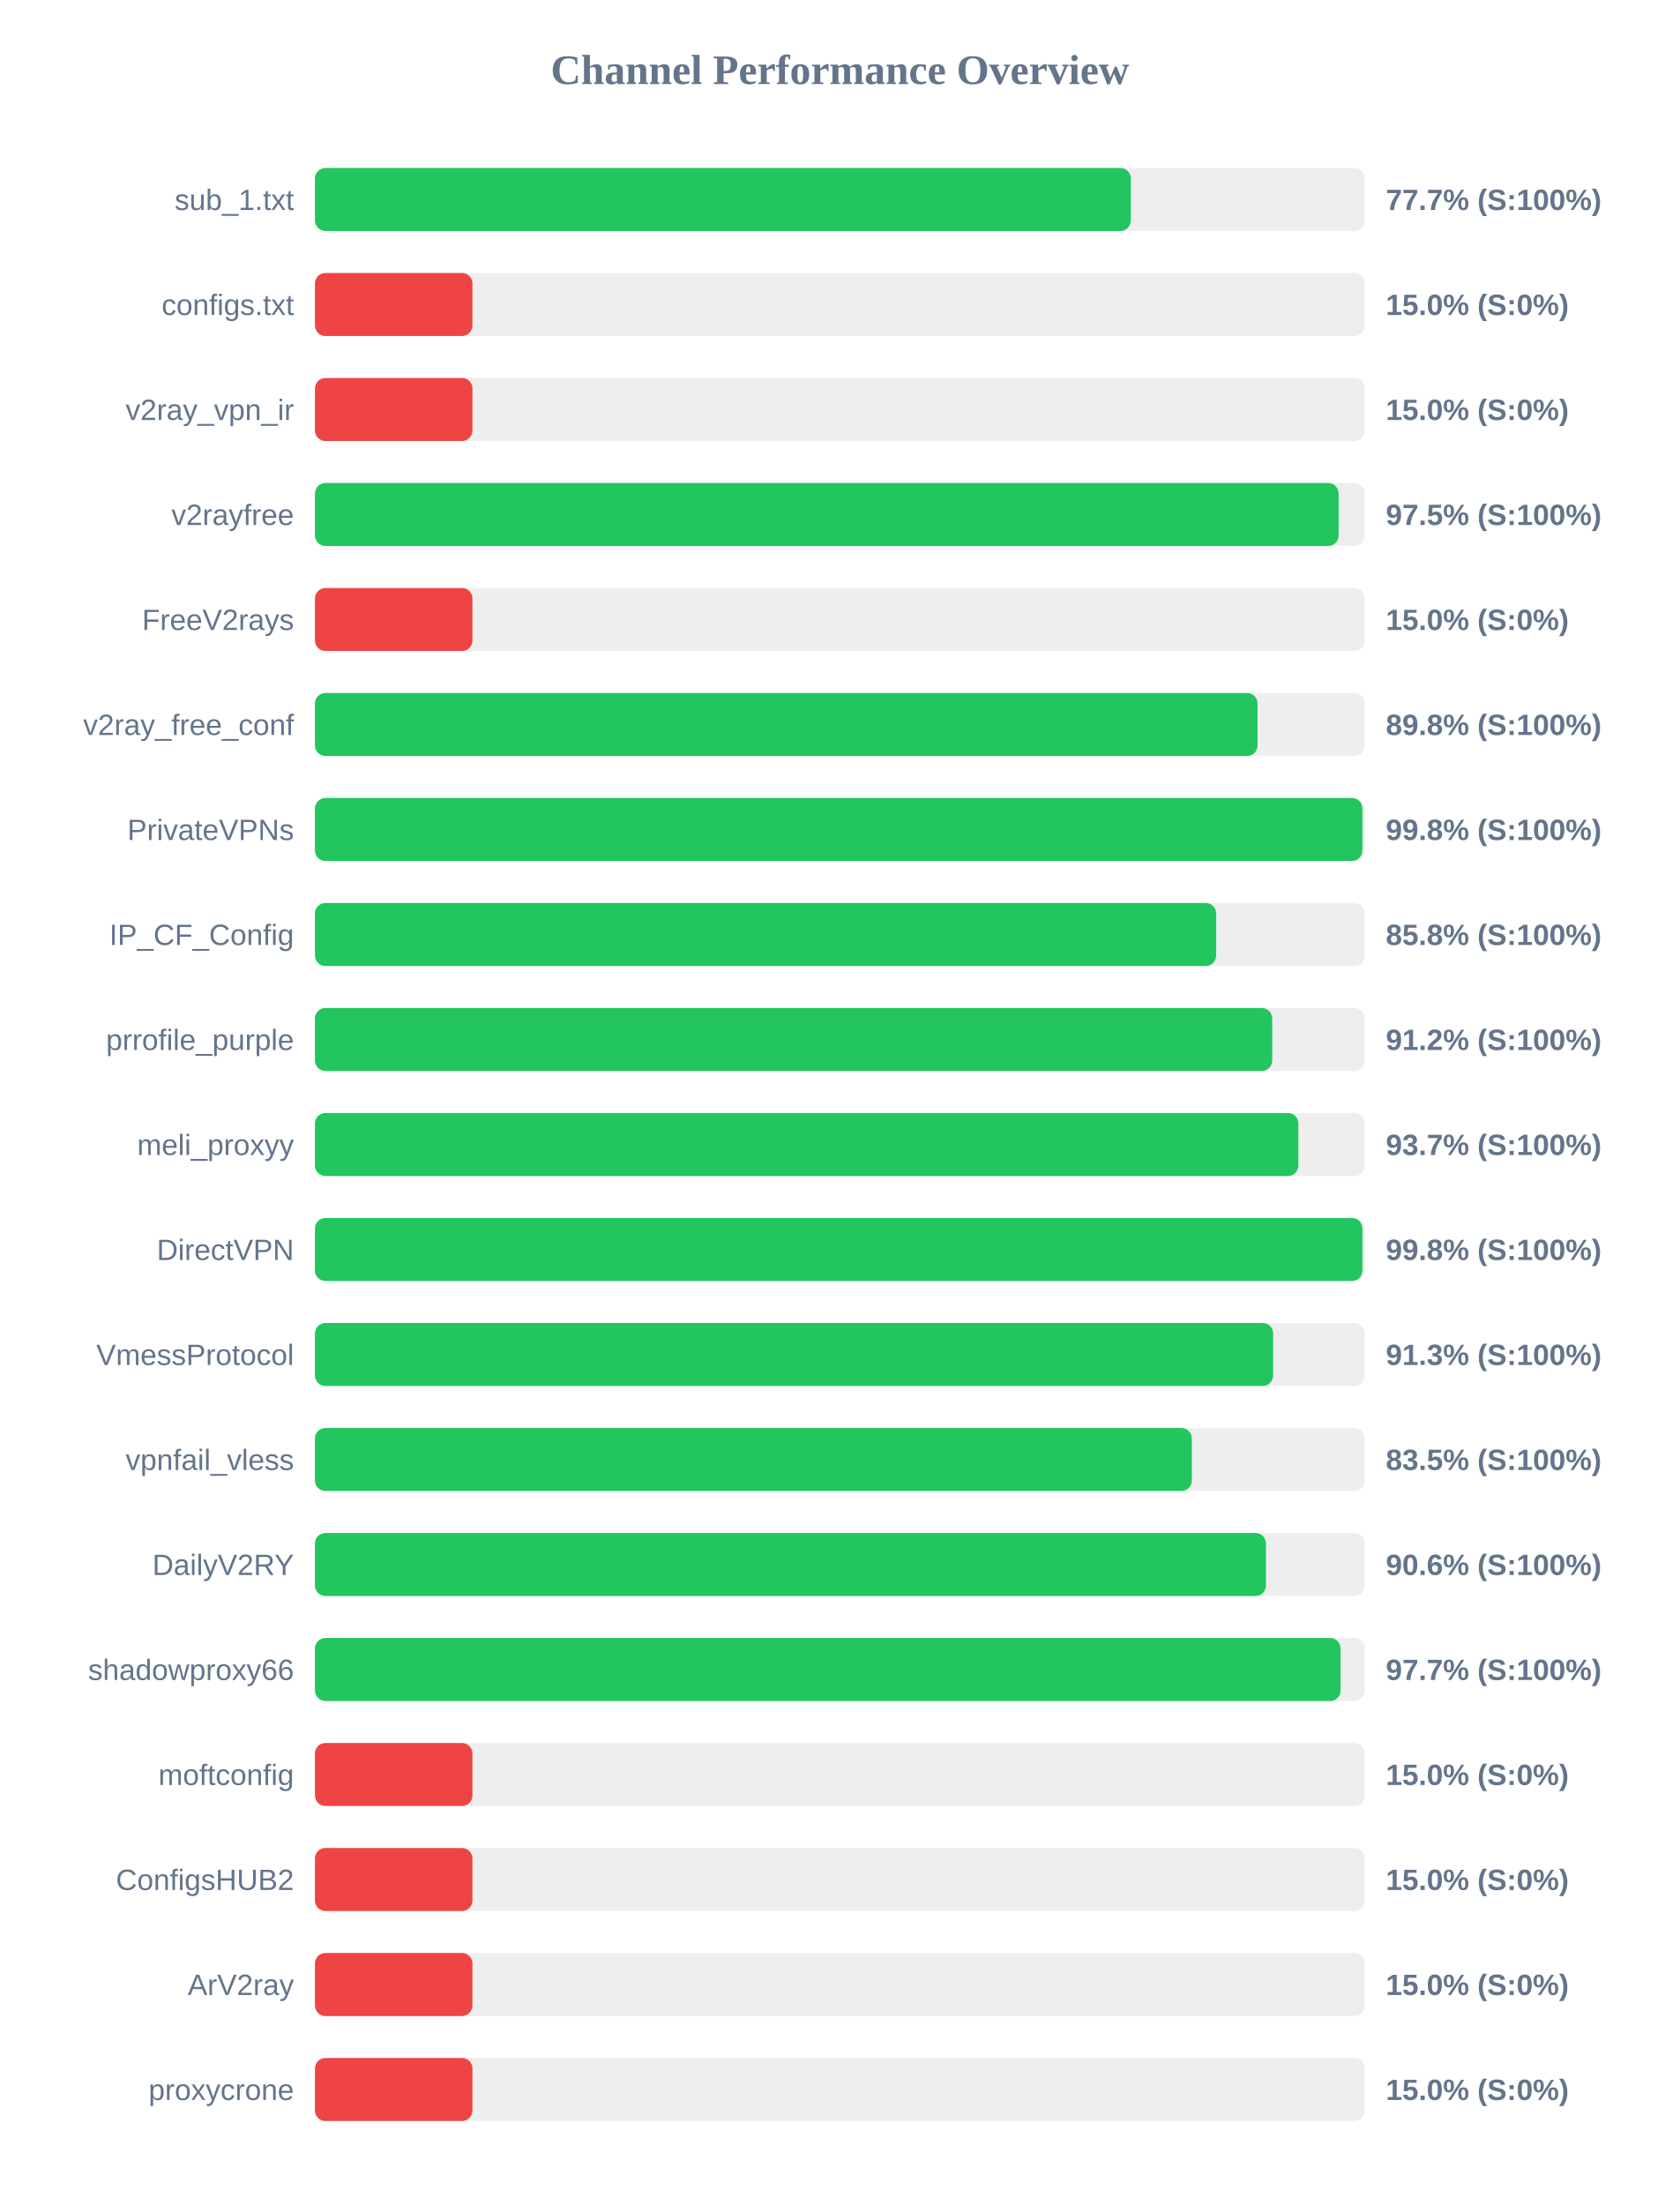
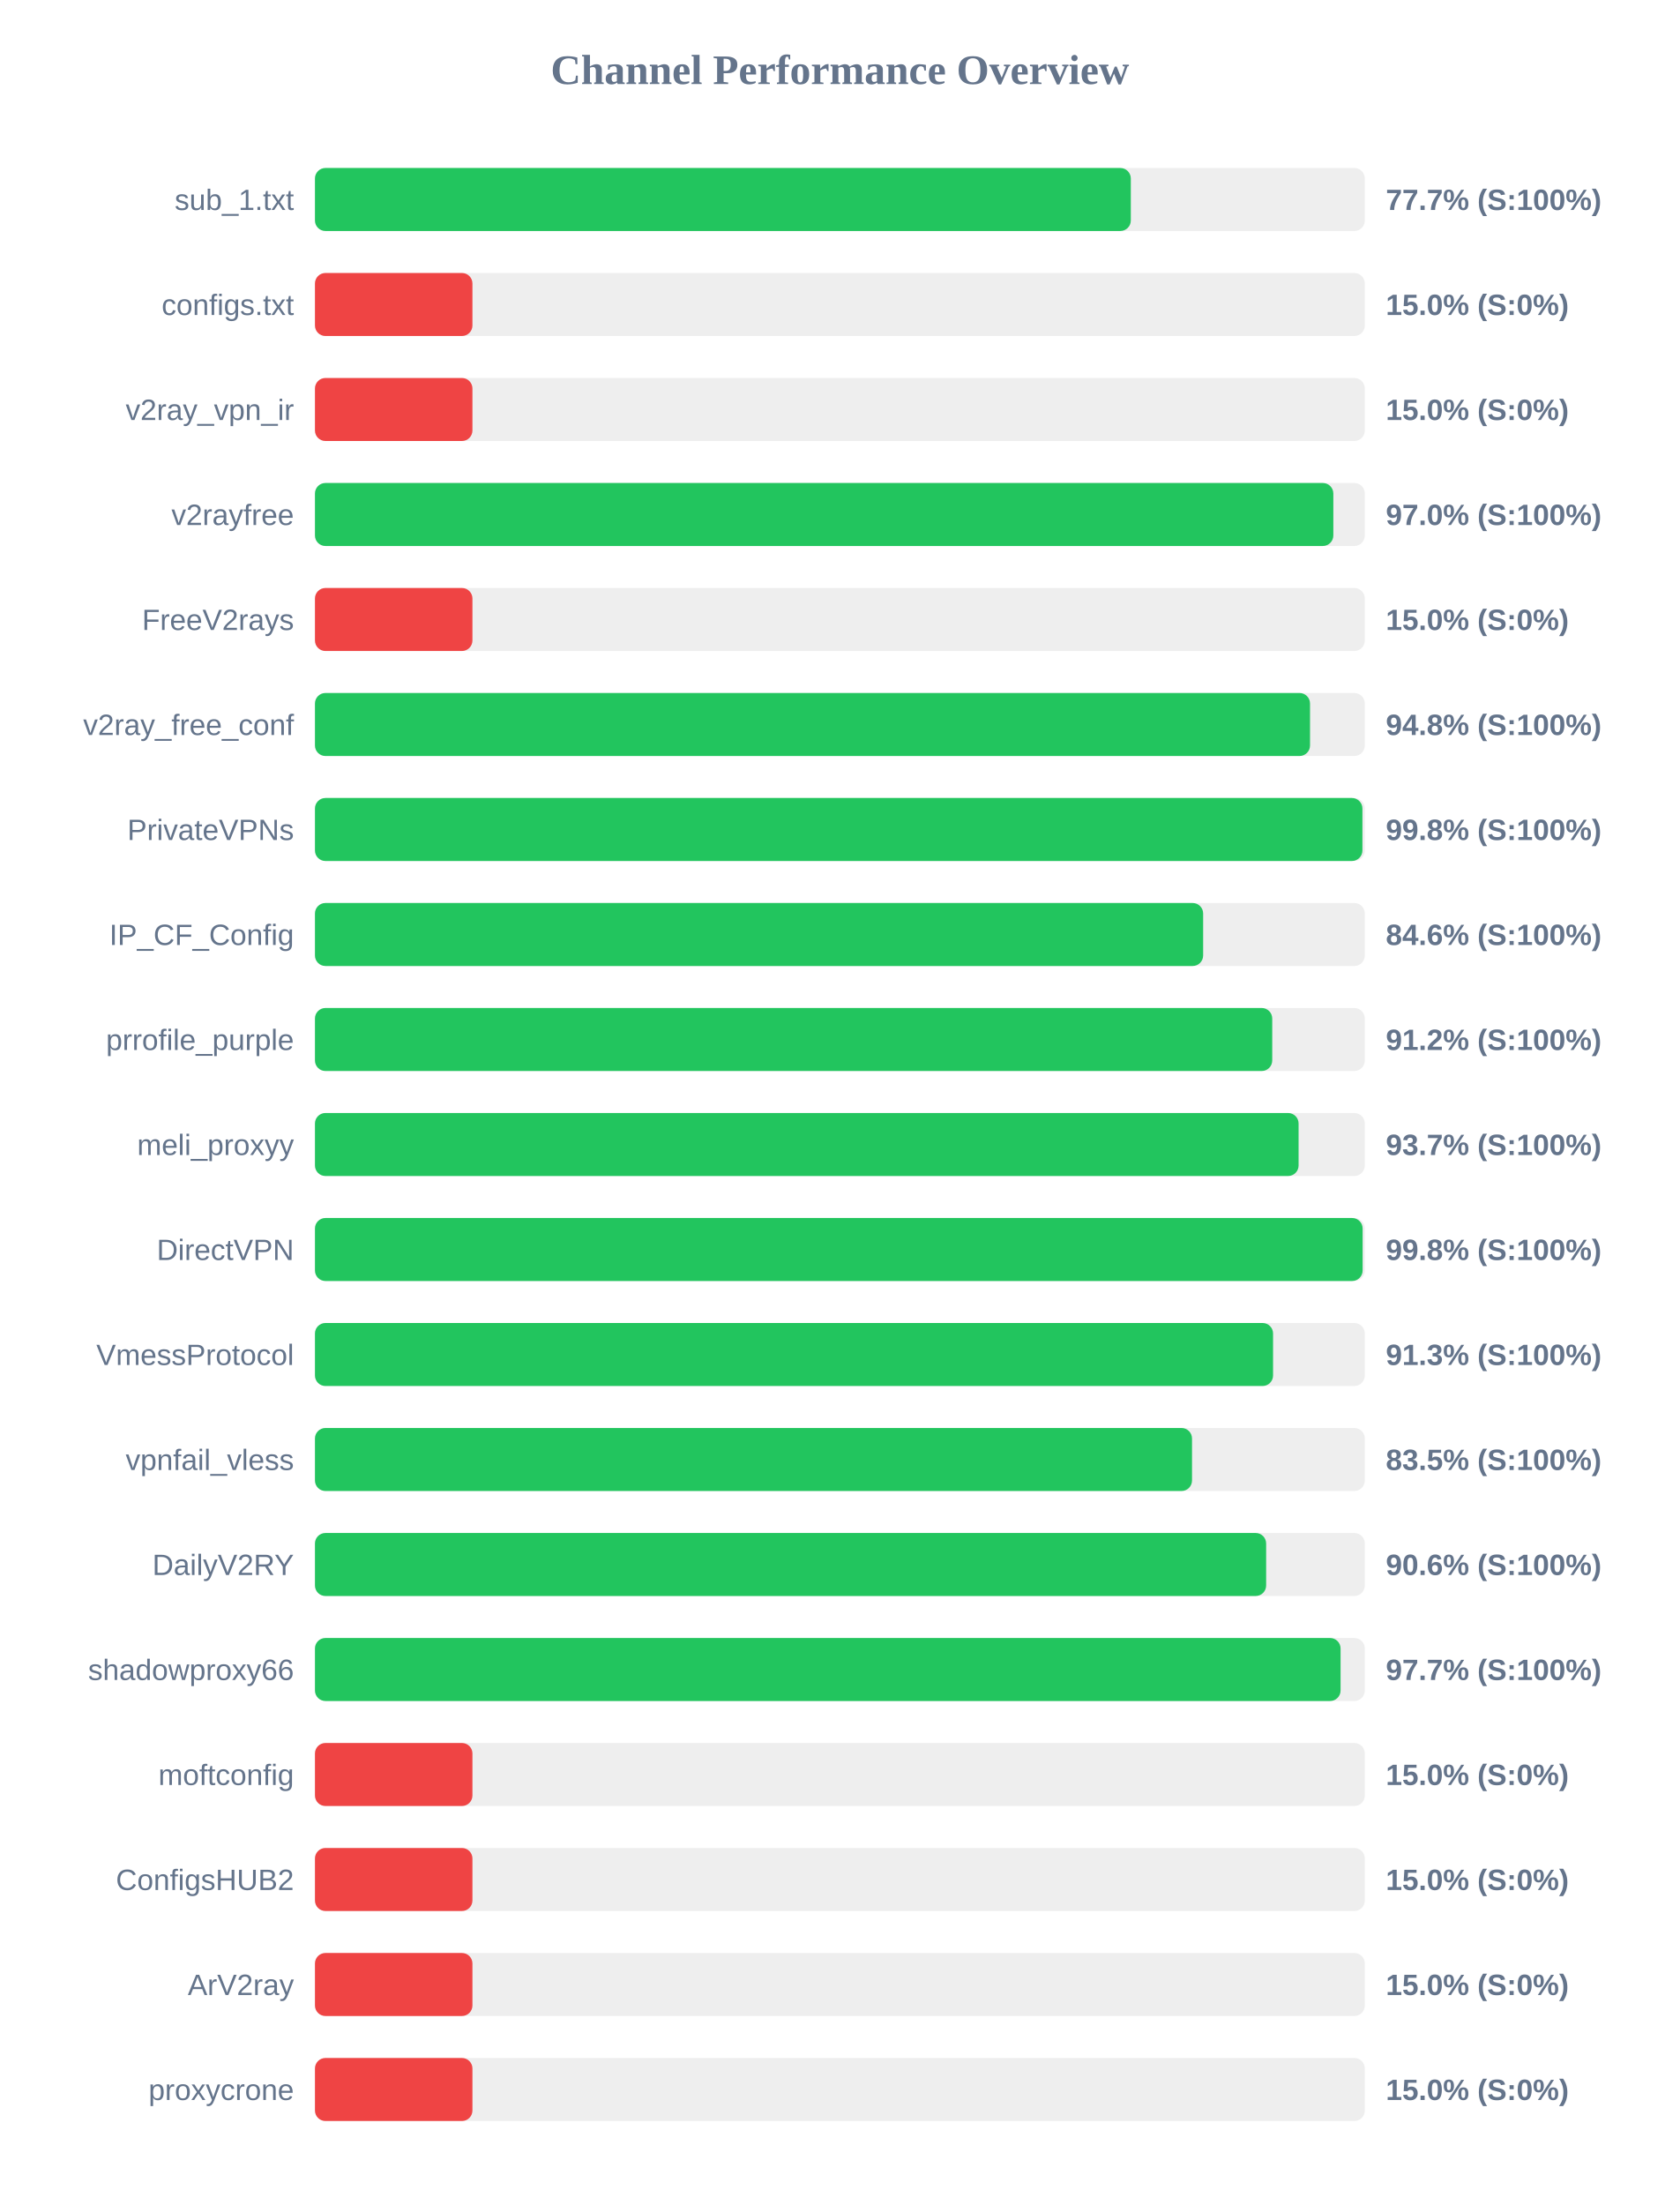
<svg xmlns="http://www.w3.org/2000/svg" width="800" height="1050" version="1.1">
  <style>
        .row { font: 14px Arial; fill: #64748b; }
        .score { font: bold 14px Arial; fill: #64748b; }
    </style>
  <text x="400" y="40" text-anchor="middle" font-size="20px" font-weight="bold" fill="#64748b">Channel Performance Overview</text>
  <rect x="150" y="80" width="500" height="30" fill="#eee" rx="5" />
  <rect x="150" y="80" width="388.55" height="30" fill="#22c55e" rx="5" />
  <text x="140" y="100" text-anchor="end" class="row">sub_1.txt</text>
  <text x="660" y="100" text-anchor="start" class="score">77.7% (S:100%)</text>
  <rect x="150" y="130" width="500" height="30" fill="#eee" rx="5" />
  <rect x="150" y="130" width="75.0" height="30" fill="#ef4444" rx="5" />
  <text x="140" y="150" text-anchor="end" class="row">configs.txt</text>
  <text x="660" y="150" text-anchor="start" class="score">15.0% (S:0%)</text>
  <rect x="150" y="180" width="500" height="30" fill="#eee" rx="5" />
  <rect x="150" y="180" width="75.0" height="30" fill="#ef4444" rx="5" />
  <text x="140" y="200" text-anchor="end" class="row">v2ray_vpn_ir</text>
  <text x="660" y="200" text-anchor="start" class="score">15.0% (S:0%)</text>
  <rect x="150" y="230" width="500" height="30" fill="#eee" rx="5" />
-   <rect x="150" y="230" width="487.5" height="30" fill="#22c55e" rx="5" />
+   <rect x="150" y="230" width="485.0" height="30" fill="#22c55e" rx="5" />
  <text x="140" y="250" text-anchor="end" class="row">v2rayfree</text>
-   <text x="660" y="250" text-anchor="start" class="score">97.5% (S:100%)</text>
+   <text x="660" y="250" text-anchor="start" class="score">97.0% (S:100%)</text>
  <rect x="150" y="280" width="500" height="30" fill="#eee" rx="5" />
  <rect x="150" y="280" width="75.0" height="30" fill="#ef4444" rx="5" />
  <text x="140" y="300" text-anchor="end" class="row">FreeV2rays</text>
  <text x="660" y="300" text-anchor="start" class="score">15.0% (S:0%)</text>
  <rect x="150" y="330" width="500" height="30" fill="#eee" rx="5" />
-   <rect x="150" y="330" width="448.9" height="30" fill="#22c55e" rx="5" />
+   <rect x="150" y="330" width="473.9" height="30" fill="#22c55e" rx="5" />
  <text x="140" y="350" text-anchor="end" class="row">v2ray_free_conf</text>
-   <text x="660" y="350" text-anchor="start" class="score">89.8% (S:100%)</text>
+   <text x="660" y="350" text-anchor="start" class="score">94.8% (S:100%)</text>
  <rect x="150" y="380" width="500" height="30" fill="#eee" rx="5" />
  <rect x="150" y="380" width="498.85" height="30" fill="#22c55e" rx="5" />
  <text x="140" y="400" text-anchor="end" class="row">PrivateVPNs</text>
  <text x="660" y="400" text-anchor="start" class="score">99.8% (S:100%)</text>
  <rect x="150" y="430" width="500" height="30" fill="#eee" rx="5" />
-   <rect x="150" y="430" width="429.2" height="30" fill="#22c55e" rx="5" />
+   <rect x="150" y="430" width="423.0" height="30" fill="#22c55e" rx="5" />
  <text x="140" y="450" text-anchor="end" class="row">IP_CF_Config</text>
-   <text x="660" y="450" text-anchor="start" class="score">85.8% (S:100%)</text>
+   <text x="660" y="450" text-anchor="start" class="score">84.6% (S:100%)</text>
  <rect x="150" y="480" width="500" height="30" fill="#eee" rx="5" />
  <rect x="150" y="480" width="455.9" height="30" fill="#22c55e" rx="5" />
  <text x="140" y="500" text-anchor="end" class="row">prrofile_purple</text>
  <text x="660" y="500" text-anchor="start" class="score">91.2% (S:100%)</text>
  <rect x="150" y="530" width="500" height="30" fill="#eee" rx="5" />
-   <rect x="150" y="530" width="468.35" height="30" fill="#22c55e" rx="5" />
+   <rect x="150" y="530" width="468.45" height="30" fill="#22c55e" rx="5" />
  <text x="140" y="550" text-anchor="end" class="row">meli_proxyy</text>
  <text x="660" y="550" text-anchor="start" class="score">93.7% (S:100%)</text>
  <rect x="150" y="580" width="500" height="30" fill="#eee" rx="5" />
-   <rect x="150" y="580" width="498.85" height="30" fill="#22c55e" rx="5" />
+   <rect x="150" y="580" width="498.95" height="30" fill="#22c55e" rx="5" />
  <text x="140" y="600" text-anchor="end" class="row">DirectVPN</text>
  <text x="660" y="600" text-anchor="start" class="score">99.8% (S:100%)</text>
  <rect x="150" y="630" width="500" height="30" fill="#eee" rx="5" />
-   <rect x="150" y="630" width="456.35" height="30" fill="#22c55e" rx="5" />
+   <rect x="150" y="630" width="456.3" height="30" fill="#22c55e" rx="5" />
  <text x="140" y="650" text-anchor="end" class="row">VmessProtocol</text>
  <text x="660" y="650" text-anchor="start" class="score">91.3% (S:100%)</text>
  <rect x="150" y="680" width="500" height="30" fill="#eee" rx="5" />
-   <rect x="150" y="680" width="417.6" height="30" fill="#22c55e" rx="5" />
+   <rect x="150" y="680" width="417.7" height="30" fill="#22c55e" rx="5" />
  <text x="140" y="700" text-anchor="end" class="row">vpnfail_vless</text>
  <text x="660" y="700" text-anchor="start" class="score">83.5% (S:100%)</text>
  <rect x="150" y="730" width="500" height="30" fill="#eee" rx="5" />
-   <rect x="150" y="730" width="452.9" height="30" fill="#22c55e" rx="5" />
+   <rect x="150" y="730" width="453.0" height="30" fill="#22c55e" rx="5" />
  <text x="140" y="750" text-anchor="end" class="row">DailyV2RY</text>
  <text x="660" y="750" text-anchor="start" class="score">90.6% (S:100%)</text>
  <rect x="150" y="780" width="500" height="30" fill="#eee" rx="5" />
  <rect x="150" y="780" width="488.45" height="30" fill="#22c55e" rx="5" />
  <text x="140" y="800" text-anchor="end" class="row">shadowproxy66</text>
  <text x="660" y="800" text-anchor="start" class="score">97.7% (S:100%)</text>
  <rect x="150" y="830" width="500" height="30" fill="#eee" rx="5" />
  <rect x="150" y="830" width="75.0" height="30" fill="#ef4444" rx="5" />
  <text x="140" y="850" text-anchor="end" class="row">moftconfig</text>
  <text x="660" y="850" text-anchor="start" class="score">15.0% (S:0%)</text>
  <rect x="150" y="880" width="500" height="30" fill="#eee" rx="5" />
  <rect x="150" y="880" width="75.0" height="30" fill="#ef4444" rx="5" />
  <text x="140" y="900" text-anchor="end" class="row">ConfigsHUB2</text>
  <text x="660" y="900" text-anchor="start" class="score">15.0% (S:0%)</text>
  <rect x="150" y="930" width="500" height="30" fill="#eee" rx="5" />
  <rect x="150" y="930" width="75.0" height="30" fill="#ef4444" rx="5" />
  <text x="140" y="950" text-anchor="end" class="row">ArV2ray</text>
  <text x="660" y="950" text-anchor="start" class="score">15.0% (S:0%)</text>
  <rect x="150" y="980" width="500" height="30" fill="#eee" rx="5" />
  <rect x="150" y="980" width="75.0" height="30" fill="#ef4444" rx="5" />
  <text x="140" y="1000" text-anchor="end" class="row">proxycrone</text>
  <text x="660" y="1000" text-anchor="start" class="score">15.0% (S:0%)</text>
</svg>
